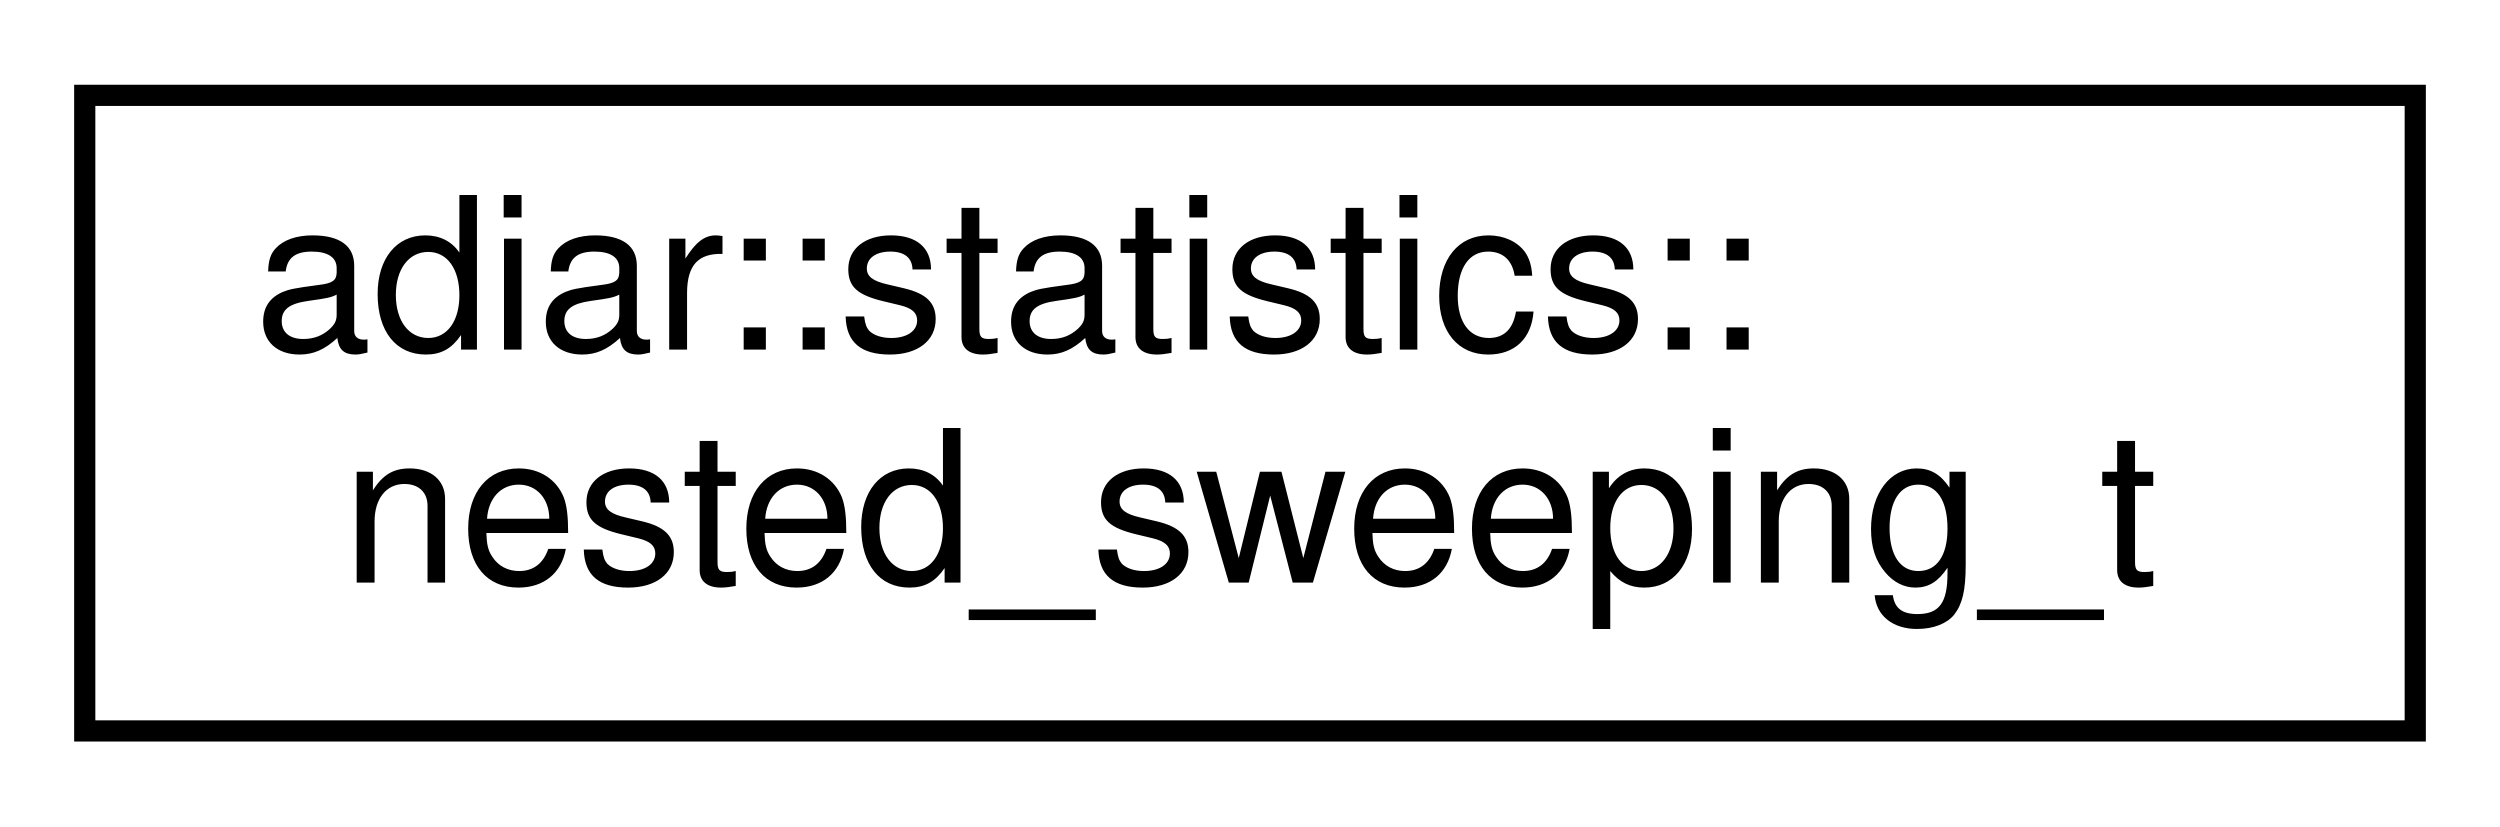
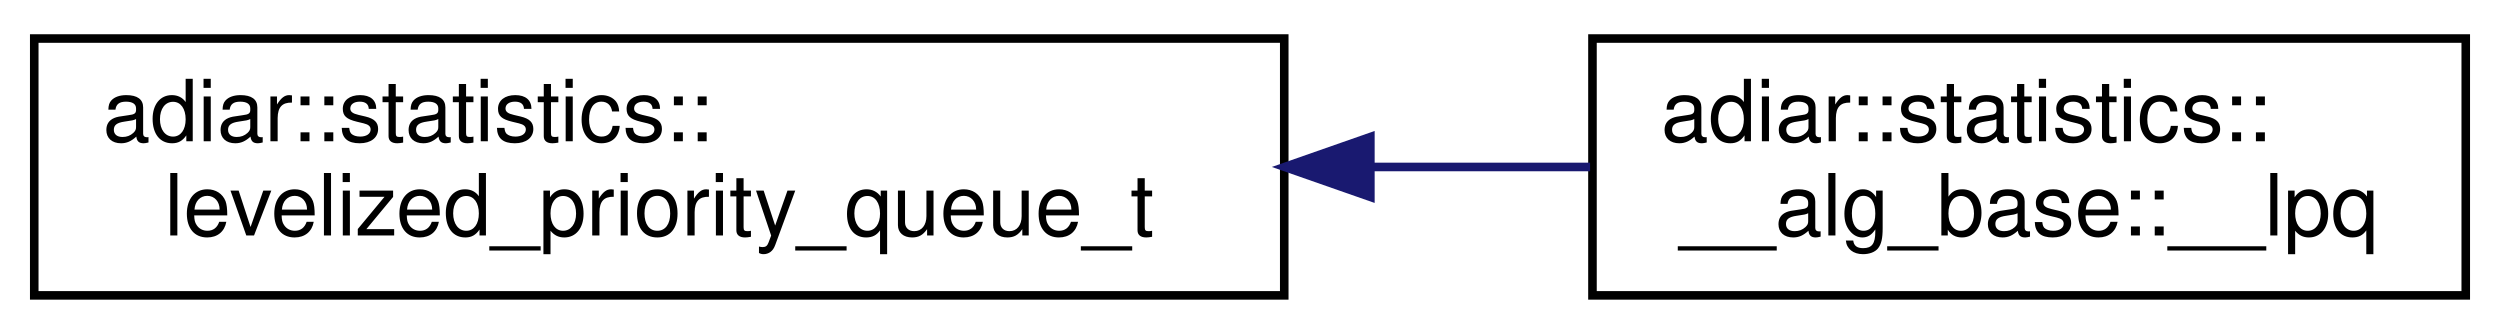
- <svg xmlns="http://www.w3.org/2000/svg" xmlns:xlink="http://www.w3.org/1999/xlink" width="118pt" height="39pt" viewBox="0.00 0.00 118.00 39.00">
+ <svg xmlns="http://www.w3.org/2000/svg" xmlns:xlink="http://www.w3.org/1999/xlink" width="292pt" height="39pt" viewBox="0.00 0.00 292.00 39.00">
  <g id="graph0" class="graph" transform="scale(1 1) rotate(0) translate(4 35)">
    <g id="node1" class="node">
      <g id="a_node1">
-         <a xlink:href="structadiar_1_1statistics_1_1nested__sweeping__t.html" target="_top" xlink:title="Nested Sweeping statistics.">
-           <polygon fill="none" stroke="black" points="0,-0.5 0,-30.5 110,-30.5 110,-0.5 0,-0.5" />
+         <a xlink:href="structadiar_1_1statistics_1_1levelized__priority__queue__t.html" target="_top" xlink:title="Levelized Priority Queue statistics.">
+           <polygon fill="none" stroke="black" points="0,-0.5 0,-30.5 146,-30.5 146,-0.5 0,-0.5" />
          <text text-anchor="start" x="8" y="-18.5" font-family="Helvetica,sans-Serif" font-size="10.00">adiar::statistics::</text>
-           <text text-anchor="middle" x="55" y="-7.5" font-family="Helvetica,sans-Serif" font-size="10.00">nested_sweeping_t</text>
+           <text text-anchor="middle" x="73" y="-7.5" font-family="Helvetica,sans-Serif" font-size="10.00">levelized_priority_queue_t</text>
        </a>
      </g>
    </g>
+     <g id="node2" class="node">
+       <g id="a_node2">
+         <a xlink:href="structadiar_1_1statistics_1_1____alg__base_1_1____lpq.html" target="_top" xlink:title="Type and usage of this algorithm's levelized priority queue.">
+           <polygon fill="none" stroke="black" points="182,-0.5 182,-30.5 284,-30.5 284,-0.5 182,-0.5" />
+           <text text-anchor="start" x="190" y="-18.5" font-family="Helvetica,sans-Serif" font-size="10.00">adiar::statistics::</text>
+           <text text-anchor="middle" x="233" y="-7.5" font-family="Helvetica,sans-Serif" font-size="10.00">__alg_base::__lpq</text>
+         </a>
+       </g>
+     </g>
+     <g id="edge1" class="edge">
+       <path fill="none" stroke="midnightblue" d="M156.25,-15.5C164.94,-15.5 173.56,-15.5 181.72,-15.5" />
+       <polygon fill="midnightblue" stroke="midnightblue" points="156.06,-12 146.06,-15.5 156.06,-19 156.06,-12" />
+     </g>
  </g>
</svg>
